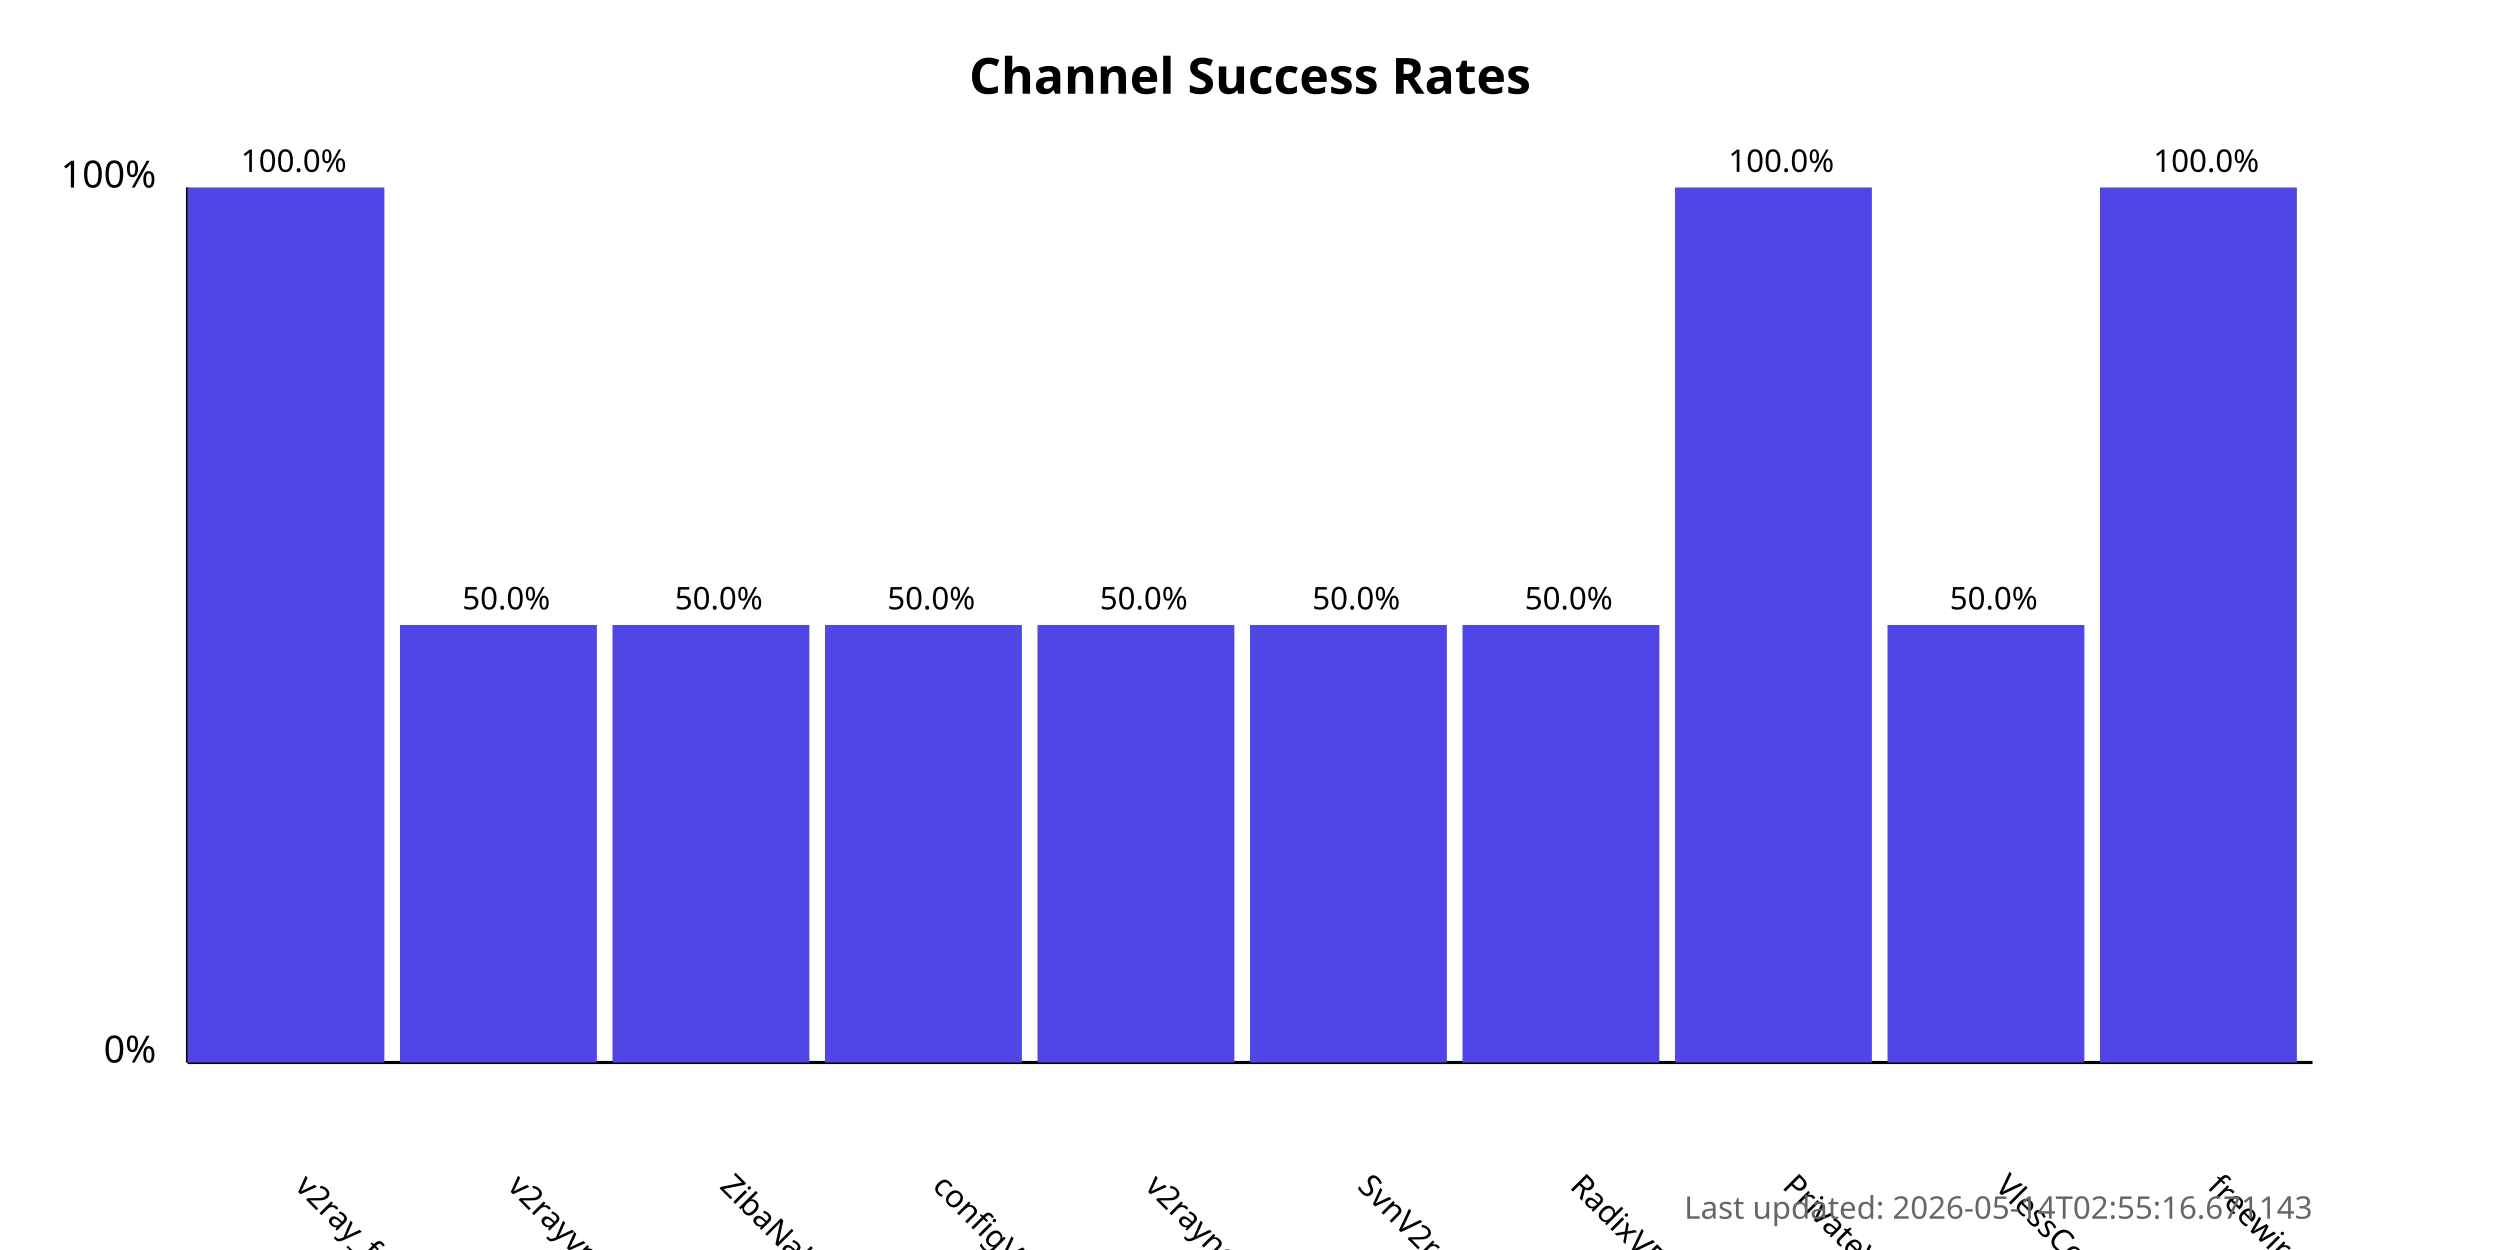
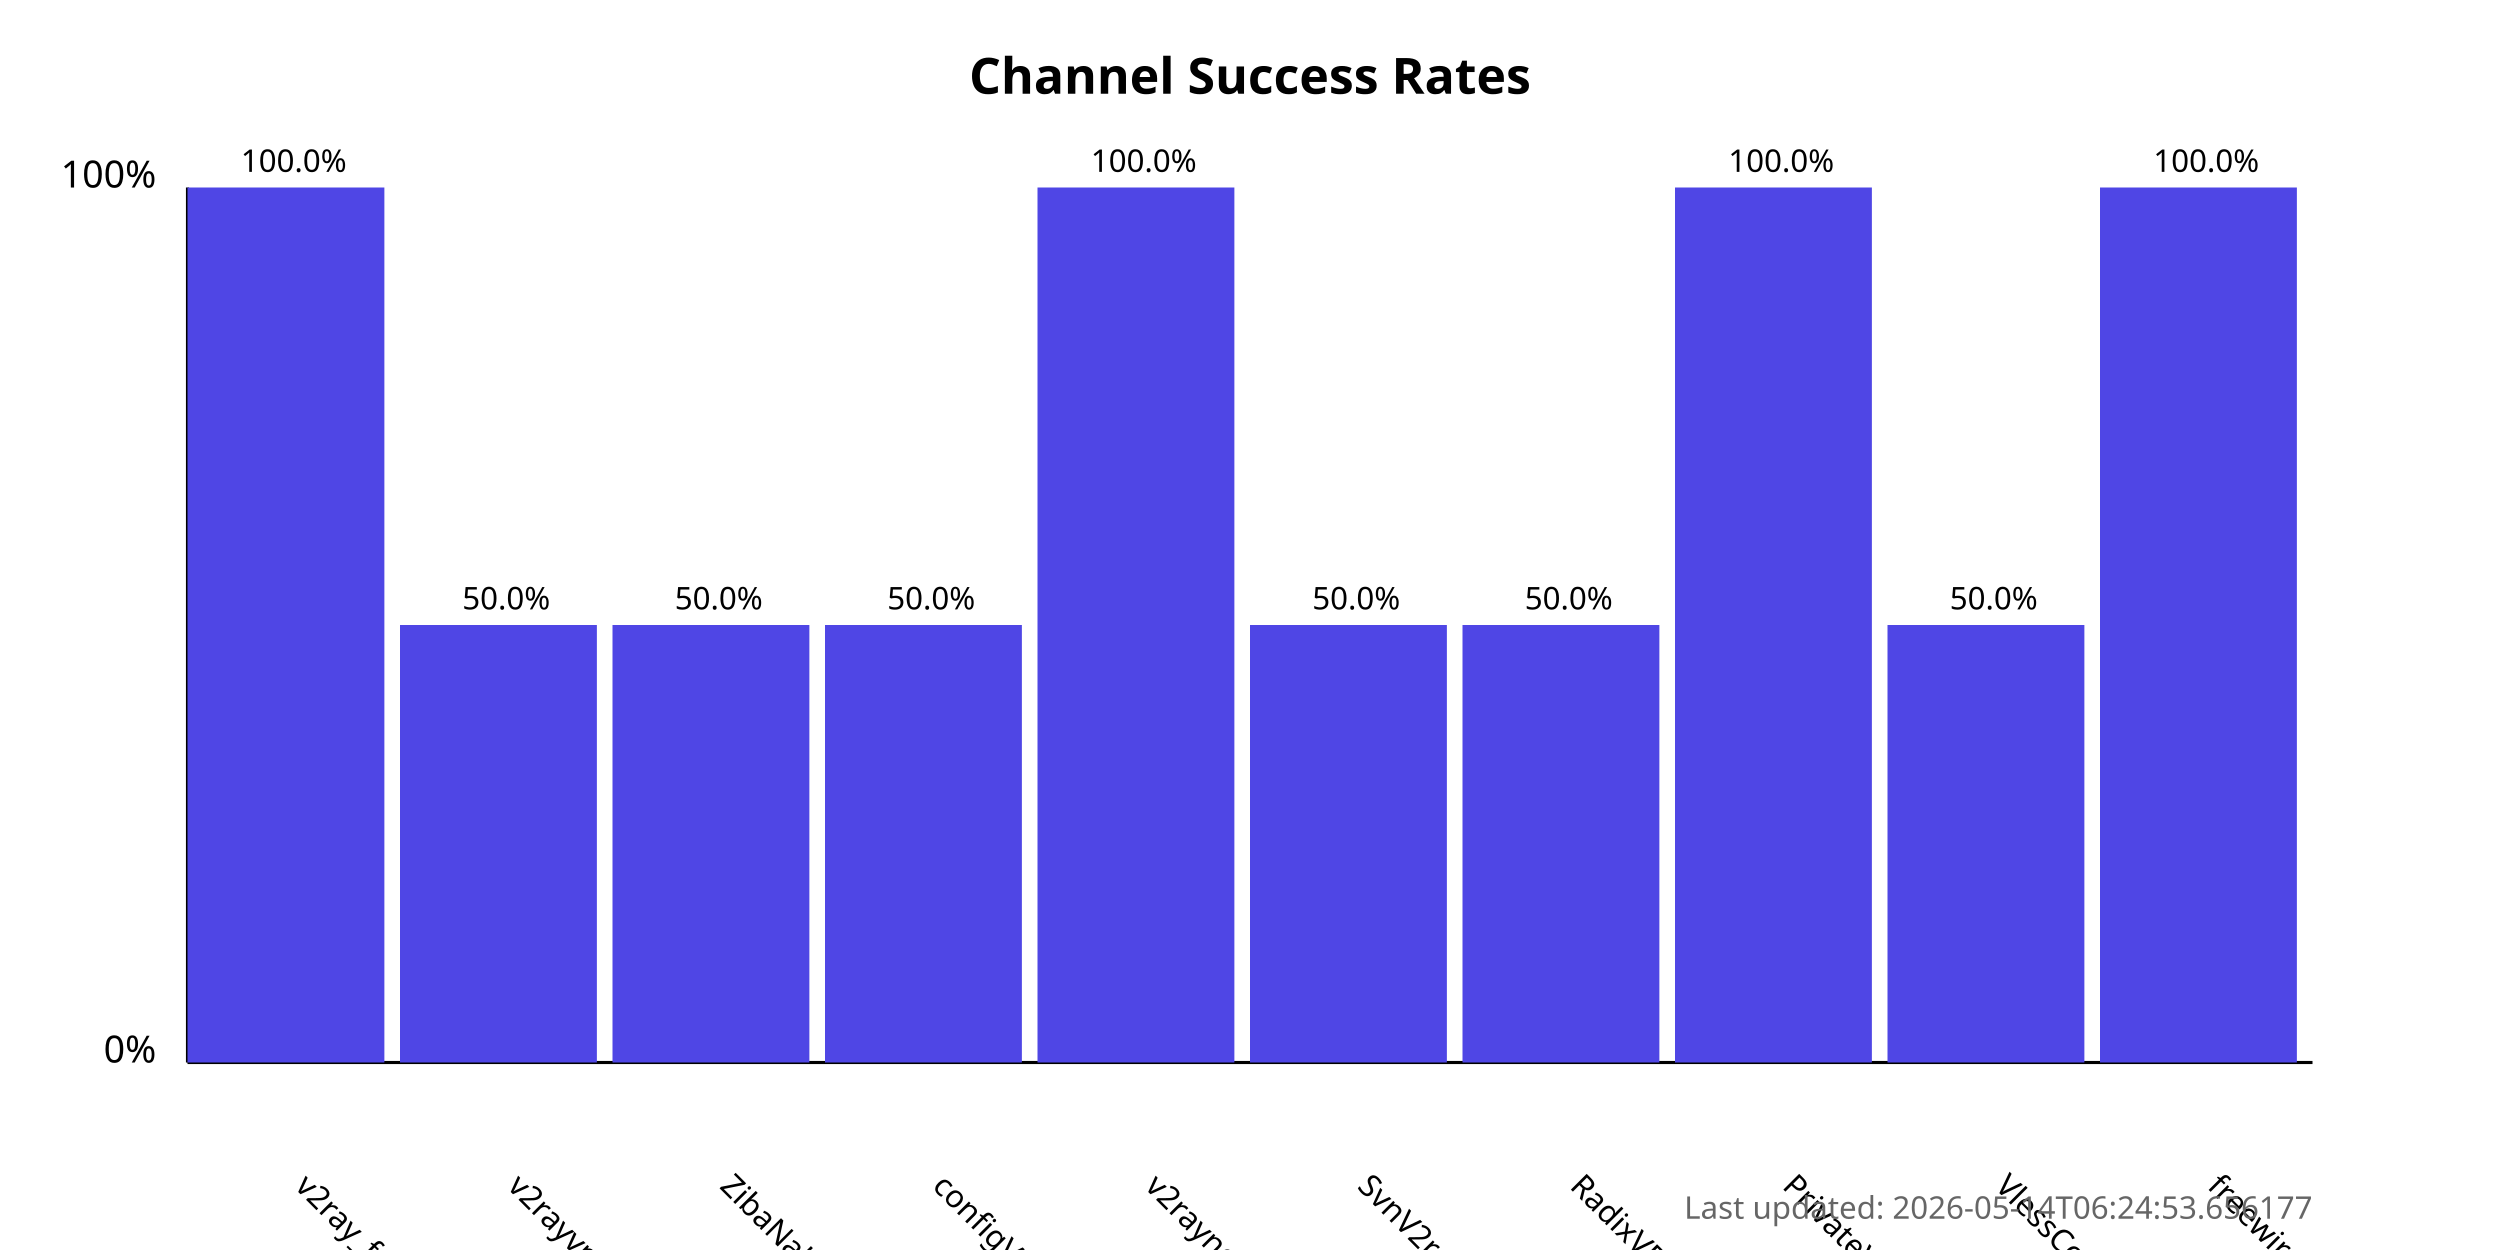
<svg xmlns="http://www.w3.org/2000/svg" width="800" height="400">
  <style>
            .chart-title { font: bold 16px sans-serif; }
            .axis-label { font: 12px sans-serif; }
            .tick-label { font: 10px sans-serif; }
            .bar { fill: #4f46e5; }
            .bar:hover { fill: #6366f1; }
            .timestamp { font: 10px sans-serif; fill: #666; }
        </style>
  <text x="400.0" y="30" text-anchor="middle" class="chart-title">
            Channel Success Rates
        </text>
  <line x1="60" y1="340" x2="60" y2="60" stroke="black" stroke-width="1" />
  <line x1="60" y1="340" x2="740" y2="340" stroke="black" stroke-width="1" />
  <text x="50" y="340" text-anchor="end" class="axis-label">0%</text>
  <text x="50" y="60" text-anchor="end" class="axis-label">100%</text>
  <g>
    <rect x="60" y="60.0" width="63.0" height="280.0" class="bar" />
    <text x="94.0" y="380" transform="rotate(45, 94.0, 380)" text-anchor="start" class="tick-label">
                v2ray_free_conf
            </text>
    <text x="94.0" y="55.0" text-anchor="middle" class="tick-label">
                100.0%
            </text>
  </g>
  <g>
    <rect x="128.0" y="200.0" width="63.0" height="140.0" class="bar" />
    <text x="162.0" y="380" transform="rotate(45, 162.0, 380)" text-anchor="start" class="tick-label">
                v2rayvpno
            </text>
    <text x="162.0" y="195.0" text-anchor="middle" class="tick-label">
                50.0%
            </text>
  </g>
  <g>
    <rect x="196.0" y="200.0" width="63.0" height="140.0" class="bar" />
    <text x="230.0" y="380" transform="rotate(45, 230.0, 380)" text-anchor="start" class="tick-label">
                ZibaNabz
            </text>
    <text x="230.0" y="195.0" text-anchor="middle" class="tick-label">
                50.0%
            </text>
  </g>
  <g>
    <rect x="264.0" y="200.0" width="63.0" height="140.0" class="bar" />
    <text x="298.0" y="380" transform="rotate(45, 298.0, 380)" text-anchor="start" class="tick-label">
                configV2rayForFree
            </text>
    <text x="298.0" y="195.0" text-anchor="middle" class="tick-label">
                50.0%
            </text>
  </g>
  <g>
-     <rect x="332.0" y="200.0" width="63.0" height="140.0" class="bar" />
+     <rect x="332.0" y="60.0" width="63.0" height="280.0" class="bar" />
    <text x="366.0" y="380" transform="rotate(45, 366.0, 380)" text-anchor="start" class="tick-label">
                v2rayngvpn
            </text>
-     <text x="366.0" y="195.0" text-anchor="middle" class="tick-label">
-                 50.0%
+     <text x="366.0" y="55.0" text-anchor="middle" class="tick-label">
+                 100.0%
            </text>
  </g>
  <g>
    <rect x="400.0" y="200.0" width="63.0" height="140.0" class="bar" />
    <text x="434.0" y="380" transform="rotate(45, 434.0, 380)" text-anchor="start" class="tick-label">
                SvnV2ray
            </text>
    <text x="434.0" y="195.0" text-anchor="middle" class="tick-label">
                50.0%
            </text>
  </g>
  <g>
    <rect x="468.0" y="200.0" width="63.0" height="140.0" class="bar" />
    <text x="502.0" y="380" transform="rotate(45, 502.0, 380)" text-anchor="start" class="tick-label">
                RadixVPN
            </text>
    <text x="502.0" y="195.0" text-anchor="middle" class="tick-label">
                50.0%
            </text>
  </g>
  <g>
    <rect x="536.0" y="60.0" width="63.0" height="280.0" class="bar" />
    <text x="570.0" y="380" transform="rotate(45, 570.0, 380)" text-anchor="start" class="tick-label">
                PrivateVPNs
            </text>
    <text x="570.0" y="55.0" text-anchor="middle" class="tick-label">
                100.0%
            </text>
  </g>
  <g>
    <rect x="604.0" y="200.0" width="63.0" height="140.0" class="bar" />
    <text x="638.0" y="380" transform="rotate(45, 638.0, 380)" text-anchor="start" class="tick-label">
                VlessConfig
            </text>
    <text x="638.0" y="195.0" text-anchor="middle" class="tick-label">
                50.0%
            </text>
  </g>
  <g>
    <rect x="672.0" y="60.0" width="63.0" height="280.0" class="bar" />
    <text x="706.0" y="380" transform="rotate(45, 706.0, 380)" text-anchor="start" class="tick-label">
                freewireguard
            </text>
    <text x="706.0" y="55.0" text-anchor="middle" class="tick-label">
                100.0%
            </text>
  </g>
  <text x="740" y="390" text-anchor="end" class="timestamp">
-             Last updated: 2026-05-14T02:55:16.671143
+             Last updated: 2026-05-14T06:24:53.656177
        </text>
</svg>
